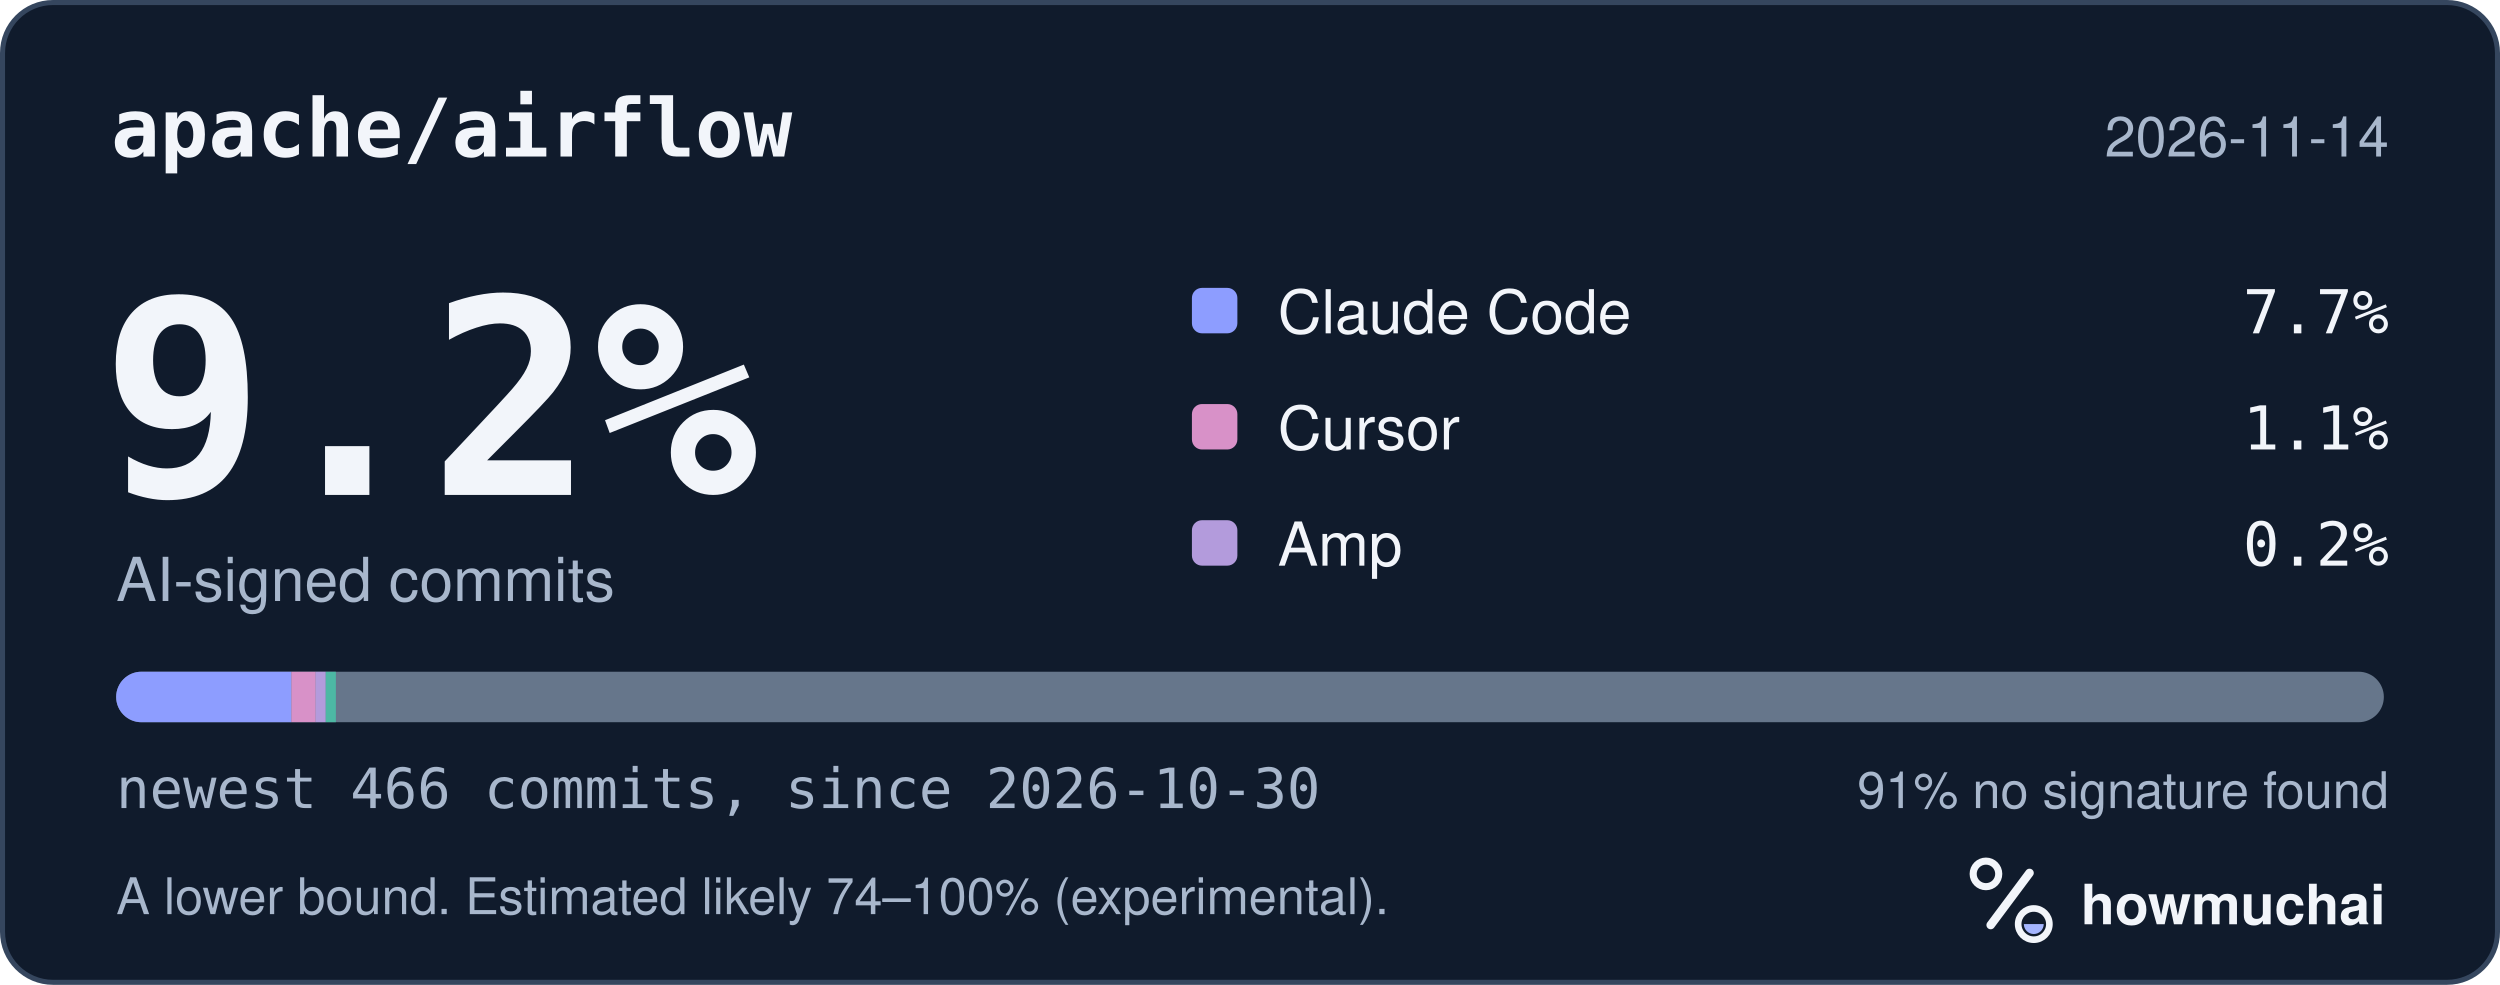
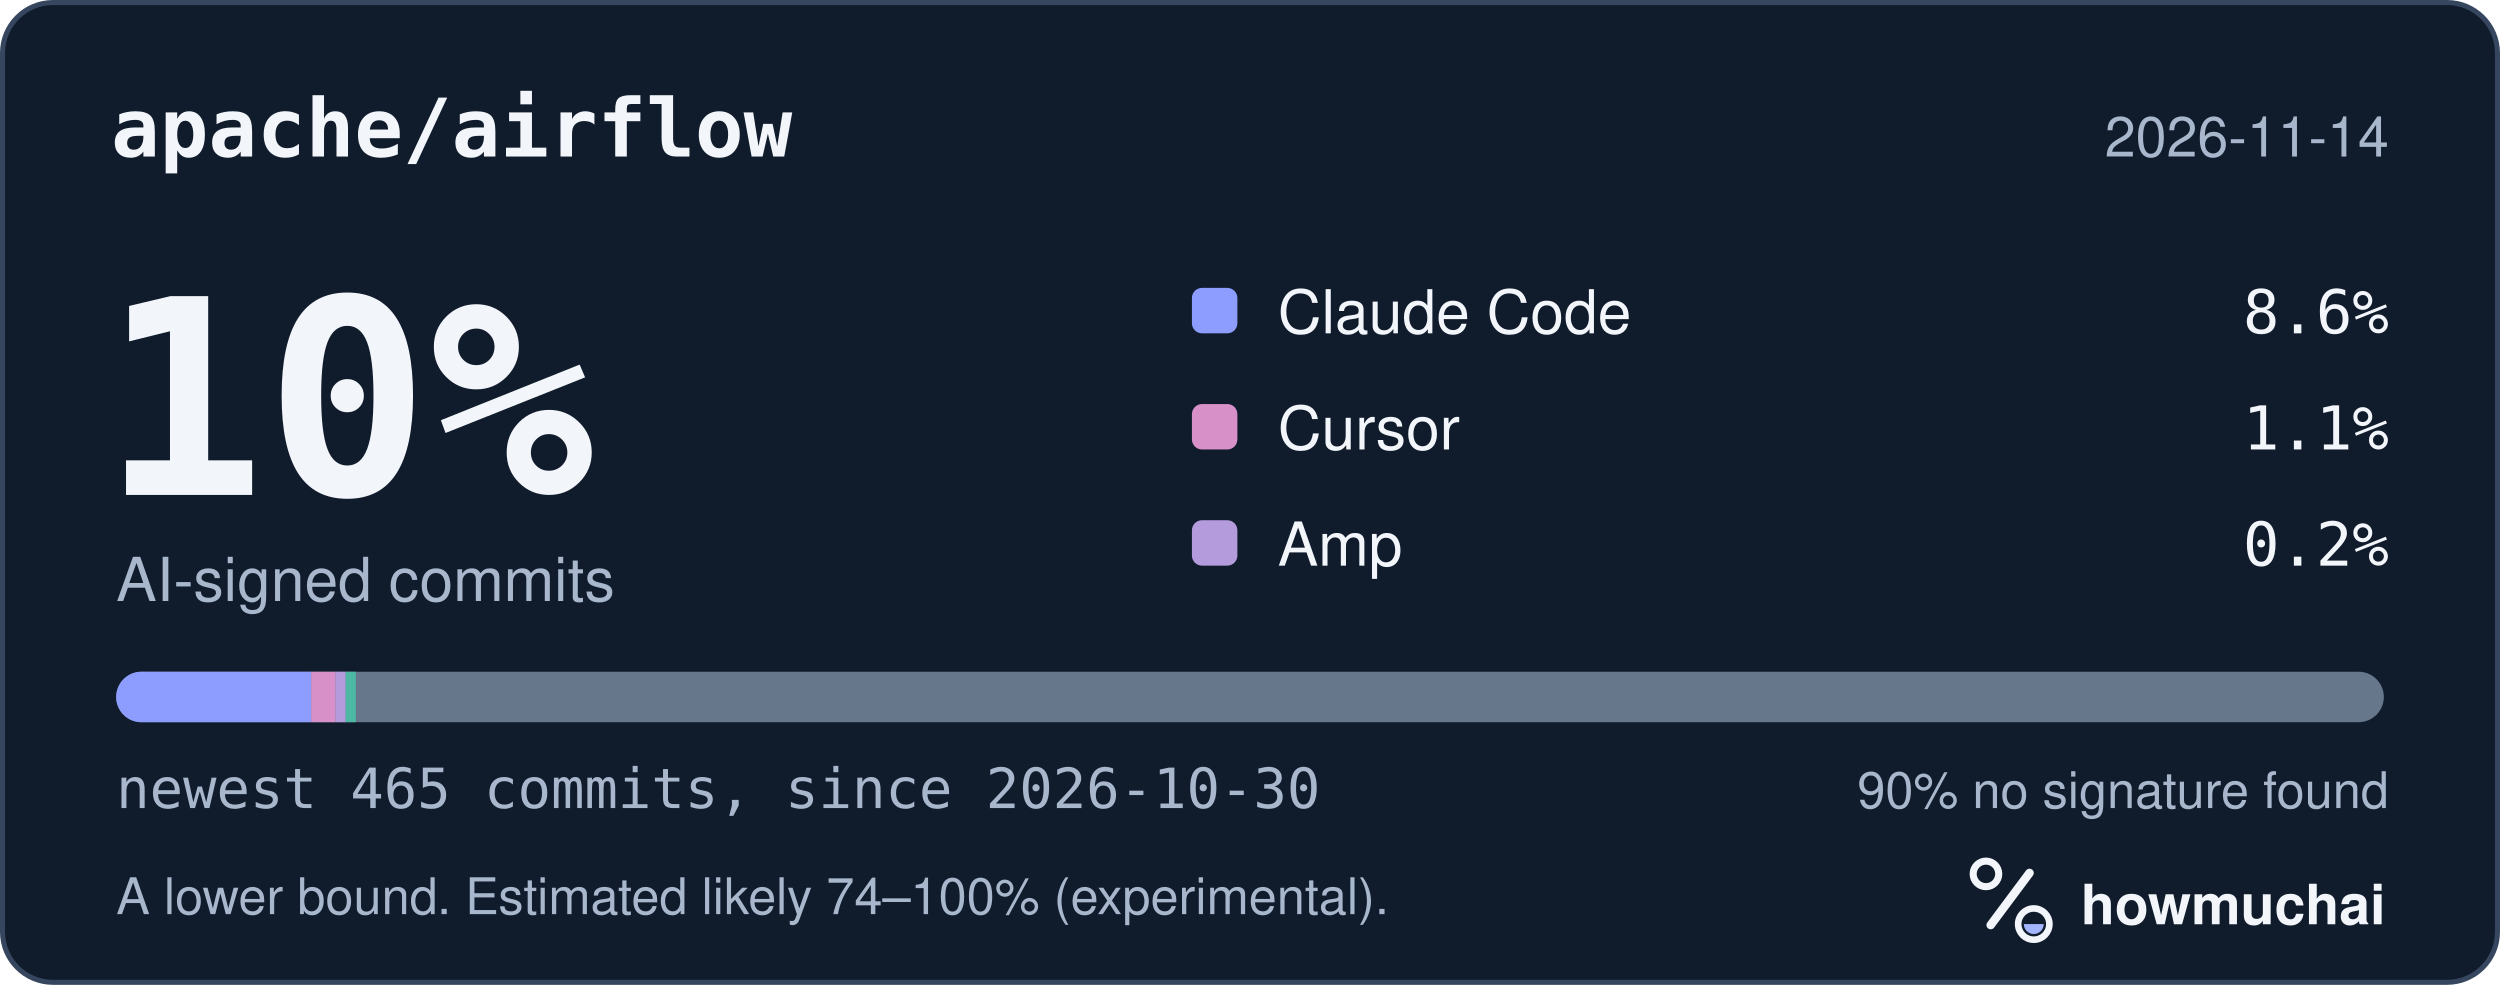
<svg xmlns="http://www.w3.org/2000/svg" width="495" height="195" viewBox="0 0 495 195" role="img" aria-labelledby="hm-t hm-d">
  <rect x="0.5" y="0.5" width="494" height="194" rx="10" fill="#101B2C" stroke="#35465E" />
  <text x="22" y="31" fill="#F2F5FA" font-family="ui-monospace, SF Mono, Menlo, Consolas, IBM Plex Mono, monospace" font-size="16" font-weight="600">apache/airflow</text>
  <text x="473" y="31" fill="#A8B7CC" font-family="-apple-system, BlinkMacSystemFont, Segoe UI, Helvetica, Arial, Fira Sans, sans-serif" font-size="11" text-anchor="end">2026-11-14</text>
-   <text x="20" y="98" fill="#F2F5FA" font-family="ui-monospace, SF Mono, Menlo, Consolas, IBM Plex Mono, monospace" font-size="54" font-weight="700">9.2%</text>
+   <text x="20" y="98" fill="#F2F5FA" font-family="ui-monospace, SF Mono, Menlo, Consolas, IBM Plex Mono, monospace" font-size="54" font-weight="700">10%</text>
  <text x="23" y="119" fill="#A8B7CC" font-family="-apple-system, BlinkMacSystemFont, Segoe UI, Helvetica, Arial, Fira Sans, sans-serif" font-size="12">AI-signed commits</text>
  <rect x="236" y="57" width="9" height="9" rx="2" fill="#8D9DFF" />
  <text x="253" y="66" fill="#F2F5FA" font-family="-apple-system, BlinkMacSystemFont, Segoe UI, Helvetica, Arial, Fira Sans, sans-serif" font-size="12">Claude Code</text>
-   <text x="473" y="66" fill="#F2F5FA" font-family="ui-monospace, SF Mono, Menlo, Consolas, IBM Plex Mono, monospace" font-size="12" text-anchor="end">7.7%</text>
+   <text x="473" y="66" fill="#F2F5FA" font-family="ui-monospace, SF Mono, Menlo, Consolas, IBM Plex Mono, monospace" font-size="12" text-anchor="end">8.6%</text>
  <rect x="236" y="80" width="9" height="9" rx="2" fill="#D891C8" />
  <text x="253" y="89" fill="#F2F5FA" font-family="-apple-system, BlinkMacSystemFont, Segoe UI, Helvetica, Arial, Fira Sans, sans-serif" font-size="12">Cursor</text>
  <text x="473" y="89" fill="#F2F5FA" font-family="ui-monospace, SF Mono, Menlo, Consolas, IBM Plex Mono, monospace" font-size="12" text-anchor="end">1.1%</text>
  <rect x="236" y="103" width="9" height="9" rx="2" fill="#B39BDC" />
  <text x="253" y="112" fill="#F2F5FA" font-family="-apple-system, BlinkMacSystemFont, Segoe UI, Helvetica, Arial, Fira Sans, sans-serif" font-size="12">Amp</text>
  <text x="473" y="112" fill="#F2F5FA" font-family="ui-monospace, SF Mono, Menlo, Consolas, IBM Plex Mono, monospace" font-size="12" text-anchor="end">0.2%</text>
  <defs>
    <clipPath id="hm-bar">
      <rect x="23" y="133" width="449" height="10" rx="5" />
    </clipPath>
  </defs>
  <rect x="23" y="133" width="449" height="10" rx="5" fill="#66768B" />
  <g clip-path="url(#hm-bar)">
-     <rect x="23.00" y="133" width="34.69" height="10" fill="#8D9DFF" />
-     <rect x="57.69" y="133" width="4.82" height="10" fill="#D891C8" />
-     <rect x="62.50" y="133" width="2.00" height="10" fill="#B39BDC" />
-     <rect x="64.50" y="133" width="2.00" height="10" fill="#4DB8A4" />
+     <rect x="23.00" y="133" width="38.62" height="10" fill="#8D9DFF" />
+     <rect x="61.62" y="133" width="4.83" height="10" fill="#D891C8" />
+     <rect x="66.45" y="133" width="2.00" height="10" fill="#B39BDC" />
+     <rect x="68.45" y="133" width="2.00" height="10" fill="#4DB8A4" />
  </g>
-   <text x="23" y="160" fill="#A8B7CC" font-family="ui-monospace, SF Mono, Menlo, Consolas, IBM Plex Mono, monospace" font-size="11">newest 466 commits, since 2026-10-30</text>
-   <text x="473" y="160" fill="#A8B7CC" font-family="-apple-system, BlinkMacSystemFont, Segoe UI, Helvetica, Arial, Fira Sans, sans-serif" font-size="10" text-anchor="end">91% no signature found</text>
+   <text x="23" y="160" fill="#A8B7CC" font-family="ui-monospace, SF Mono, Menlo, Consolas, IBM Plex Mono, monospace" font-size="11">newest 465 commits, since 2026-10-30</text>
+   <text x="473" y="160" fill="#A8B7CC" font-family="-apple-system, BlinkMacSystemFont, Segoe UI, Helvetica, Arial, Fira Sans, sans-serif" font-size="10" text-anchor="end">90% no signature found</text>
  <text x="23" y="181" fill="#A8B7CC" font-family="-apple-system, BlinkMacSystemFont, Segoe UI, Helvetica, Arial, Fira Sans, sans-serif" font-size="10">A lower bound. Estimated likely 74–100% (experimental).</text>
  <g transform="translate(386 166) scale(0.046875)">
    <circle cx="154" cy="150" r="54" fill="none" stroke="#F2F5FA" stroke-width="30" />
    <path d="M174 366 338 146" fill="none" stroke="#F2F5FA" stroke-width="36" stroke-linecap="round" />
    <circle cx="356" cy="362" r="66" fill="none" stroke="#F2F5FA" stroke-width="28" />
    <path d="M314 362a42 42 0 0 0 84 0Z" fill="#A4B5FF" />
  </g>
  <text x="412" y="183" fill="#F2F5FA" font-family="-apple-system, BlinkMacSystemFont, Segoe UI, Helvetica, Arial, Fira Sans, sans-serif" font-size="11" font-weight="650">howmuchai</text>
</svg>
